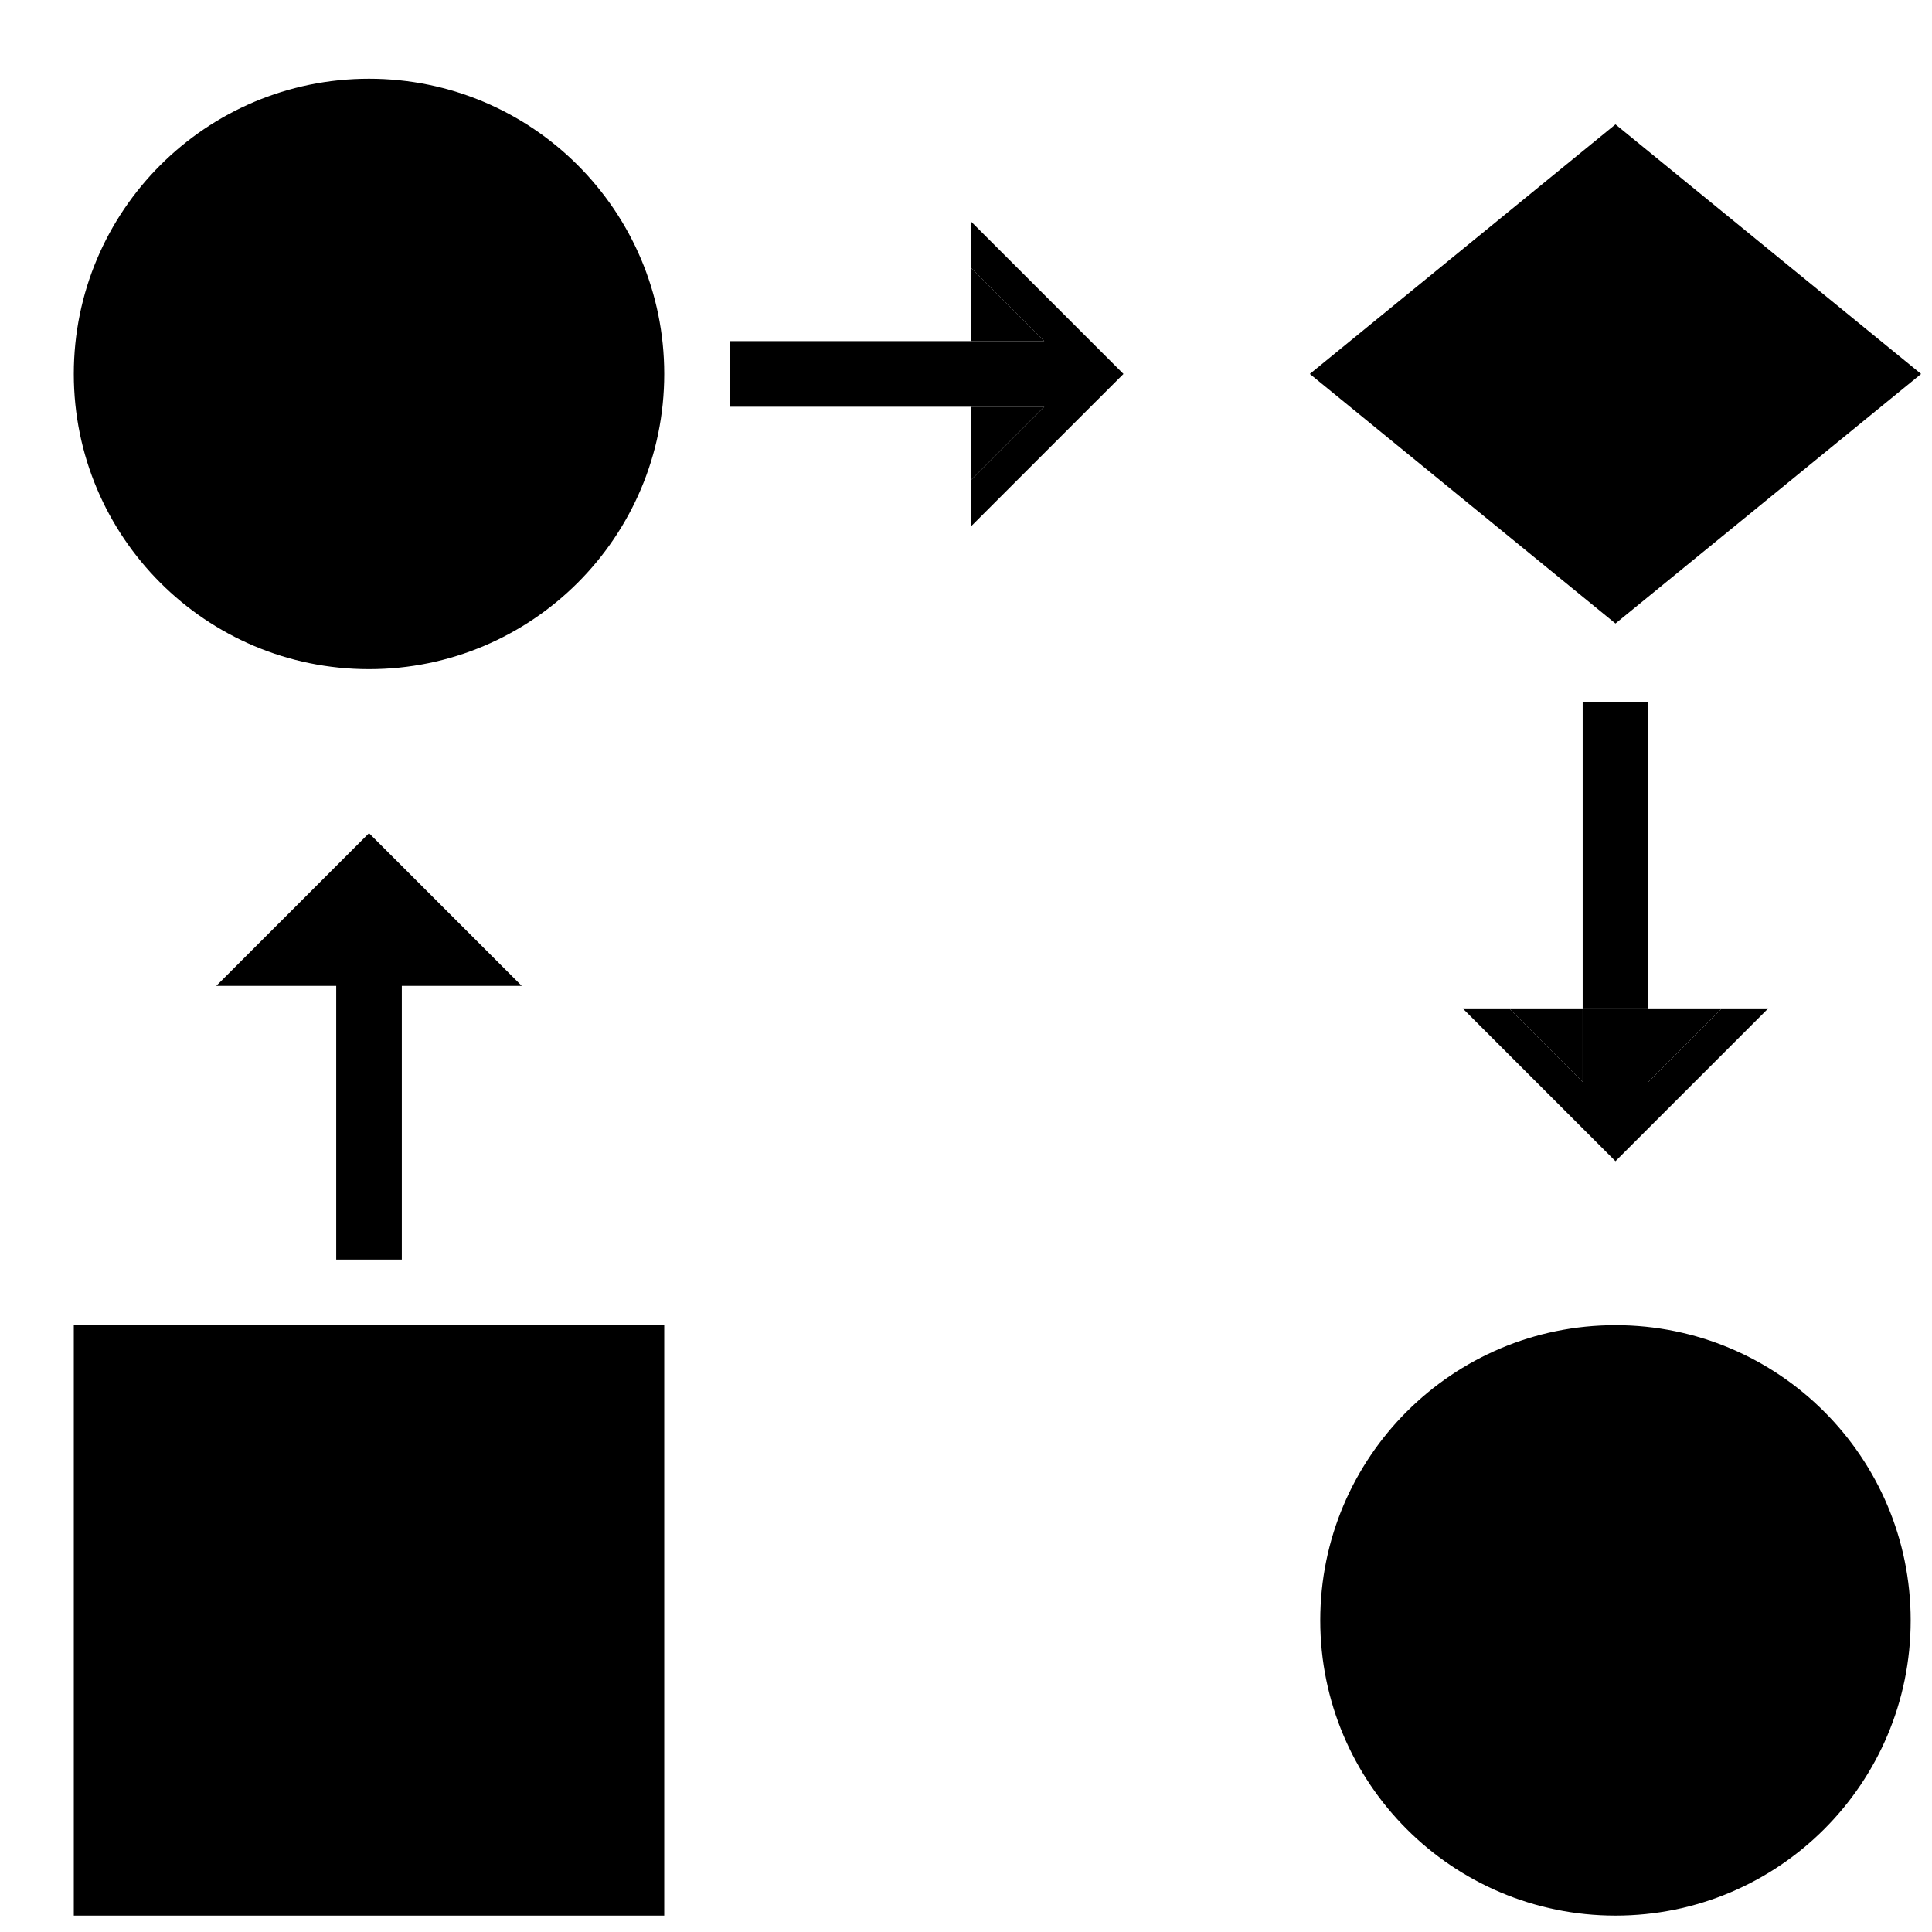
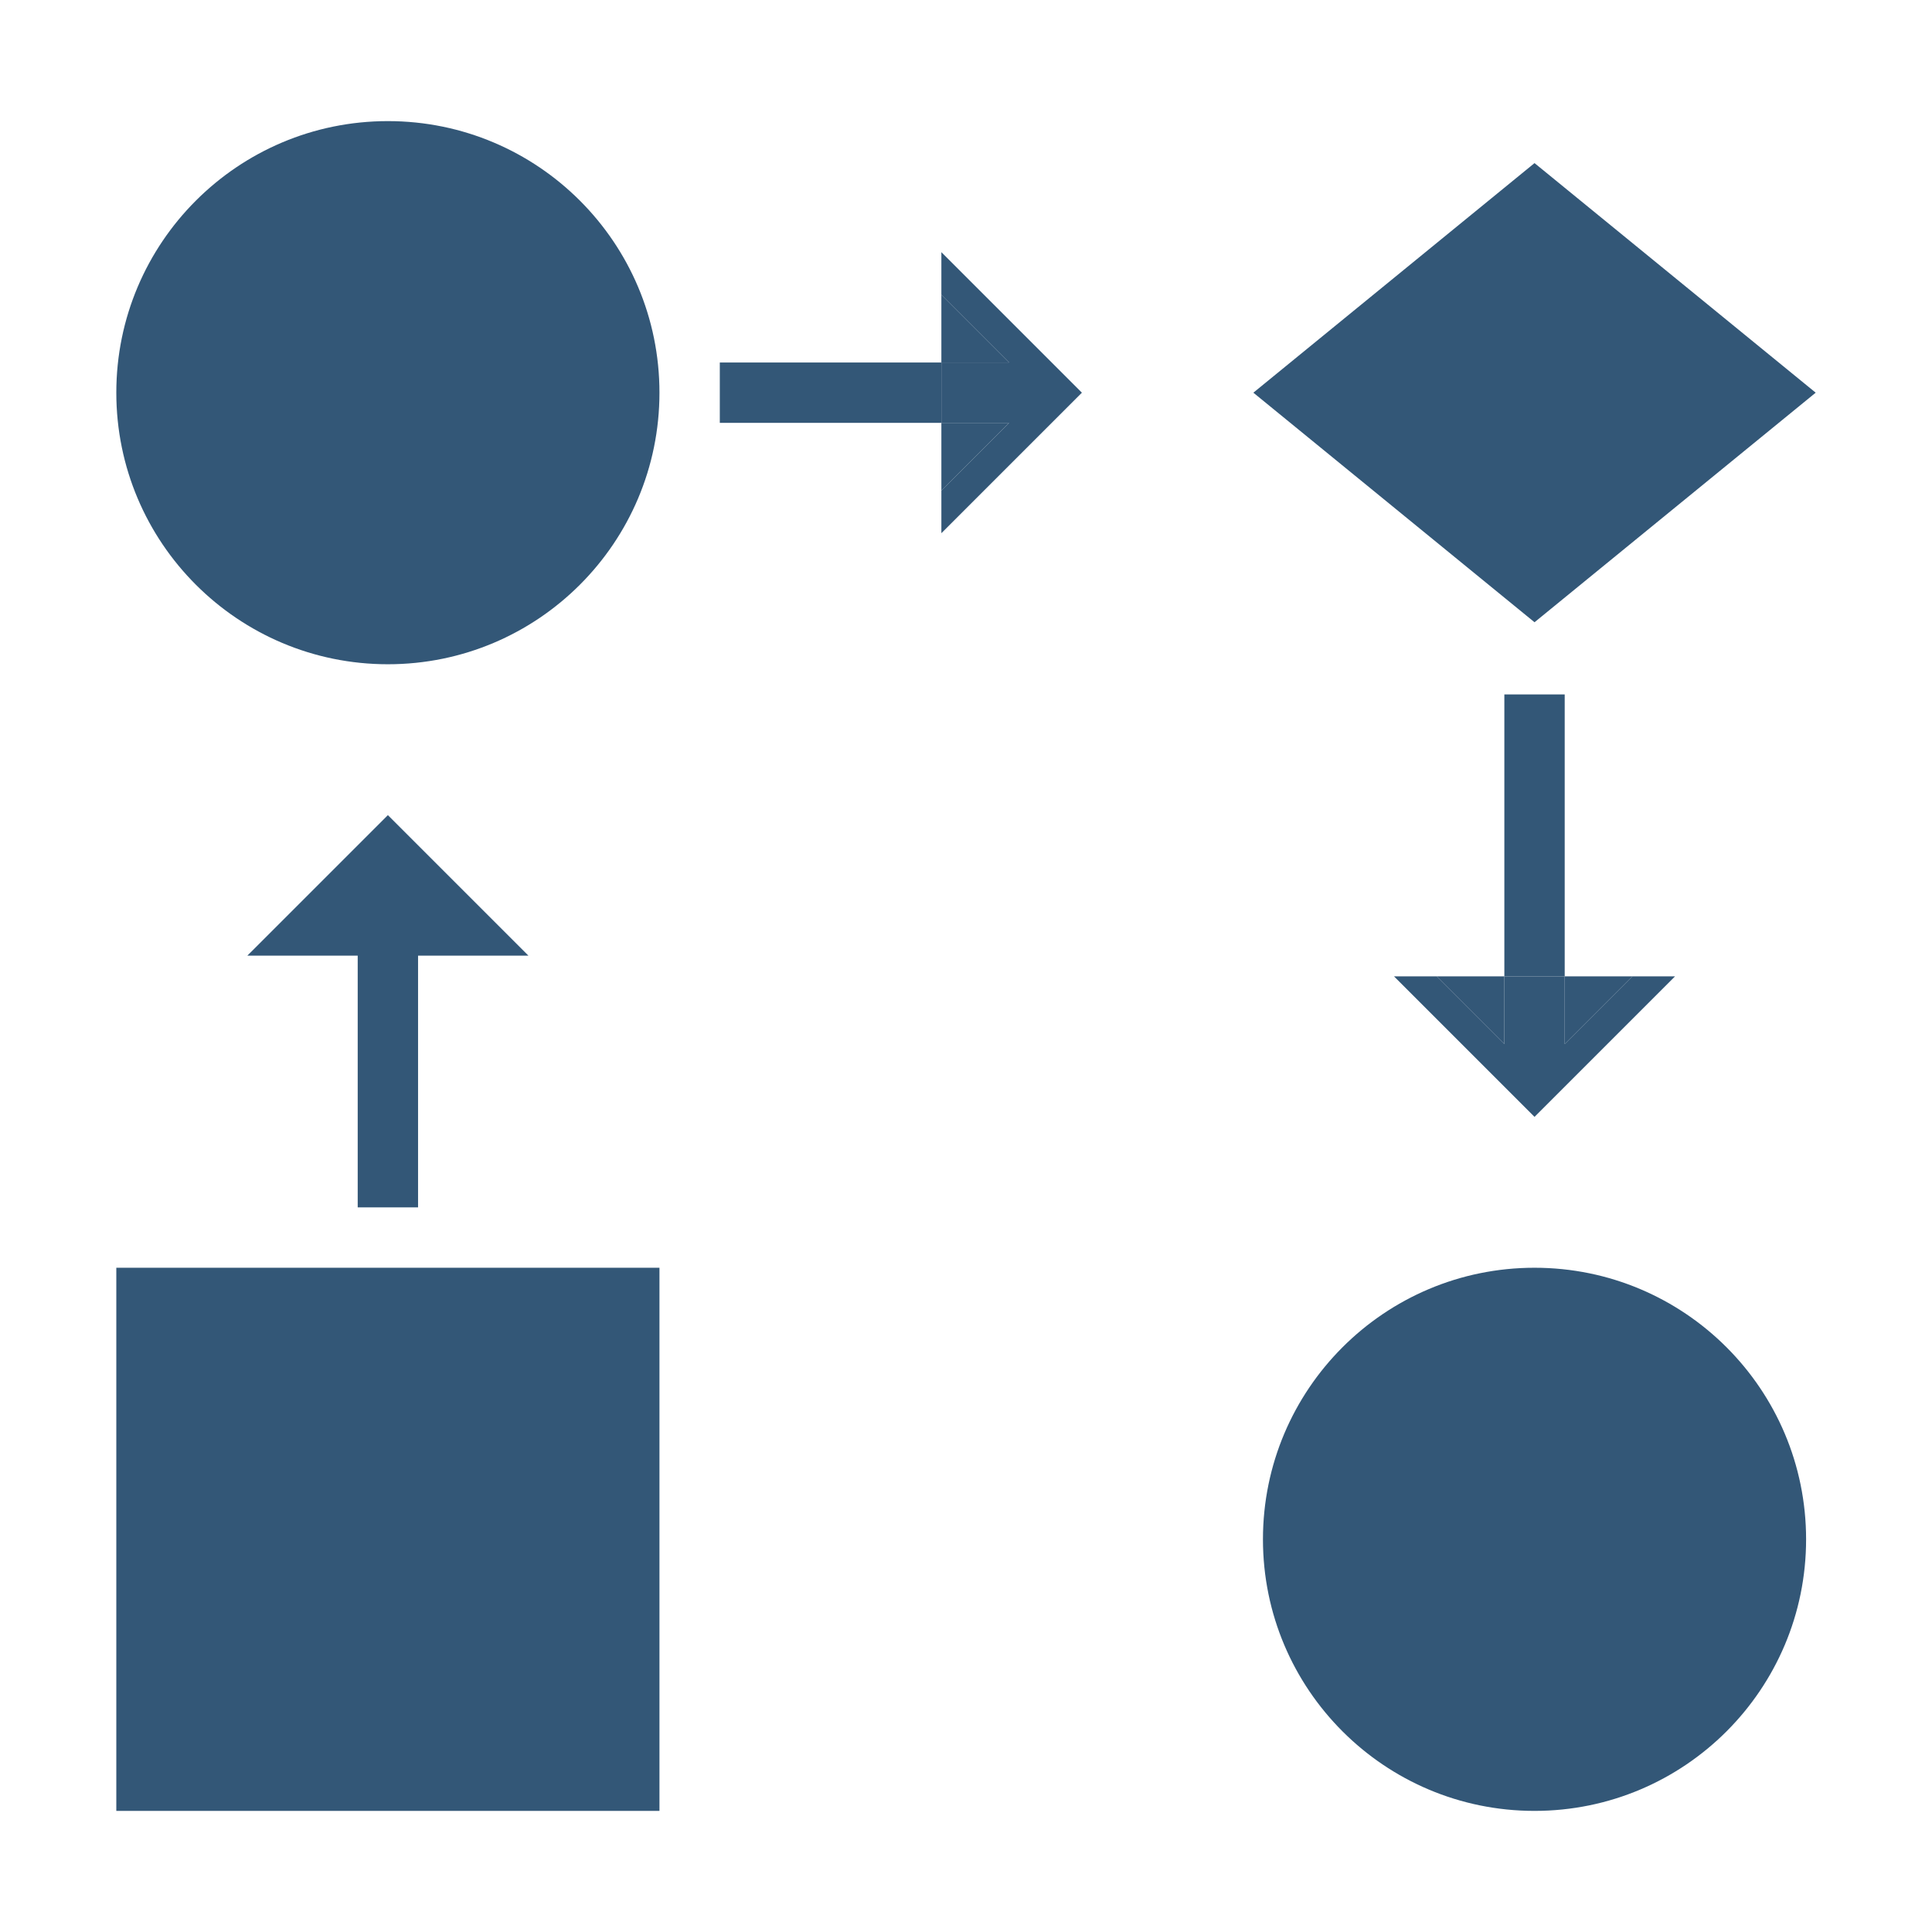
- <svg xmlns="http://www.w3.org/2000/svg" height="471pt" viewBox="-10 -11 471.2 471" width="471pt">
-   <path d="m456 384.102c0 39.762-32.234 72-72 72s-72-32.238-72-72c0-39.766 32.234-72 72-72s72 32.234 72 72zm0 0" />
-   <path d="m376 234.844h-17.945l17.945 17.945zm0 0" />
-   <path d="m409.945 234.844h-17.945v17.945zm0 0" />
-   <path d="m226.742 54.156v17.945h17.945zm0 0" />
-   <path d="m226.742 88.102v17.941l17.945-17.941zm0 0" />
-   <path d="m309.457 80.102 74.543 60.863 74.543-60.863-74.543-60.867zm0 0" />
-   <path d="m8 312.102h144v144h-144zm0 0" />
-   <path d="m80 192.102-37.258 37.254h29.258v66.746h16v-66.746h29.258zm0 0" />
-   <path d="m152 80.102c0 39.762-32.234 72-72 72s-72-32.238-72-72c0-39.766 32.234-72 72-72s72 32.234 72 72zm0 0" />
-   <path d="m226.742 54.156 17.945 17.945h-17.945v16h17.945l-17.945 17.941v11.312l37.258-37.254-37.258-37.258zm0 0" />
-   <path d="m376 252.789-17.945-17.945h-11.312l37.258 37.258 37.258-37.258h-11.312l-17.945 17.945v-17.945h-16zm0 0" />
-   <path d="m376 160.102h16v74.742h-16zm0 0" />
-   <path d="m168 72.102h58.742v16h-58.742zm0 0" />
+ <svg xmlns="http://www.w3.org/2000/svg" height="512pt" viewBox="-10 -11 512.217 512" width="512pt" version="1.1" id="svg28">
+   <defs id="defs32" />
+   <g id="g854" transform="translate(12.83721,12.89843)" style="fill:#335777;fill-opacity:1">
+     <path id="path2" d="m 456,384.102 c 0,39.762 -32.234,72 -72,72 -39.766,0 -72,-32.238 -72,-72 0,-39.766 32.234,-72 72,-72 39.766,0 72,32.234 72,72 z m 0,0" style="fill:#335777;fill-opacity:1" />
+     <path id="path4" d="M 376,234.844 H 358.055 L 376,252.789 Z m 0,0" style="fill:#335777;fill-opacity:1" />
+     <path id="path6" d="M 409.945,234.844 H 392 v 17.945 z m 0,0" style="fill:#335777;fill-opacity:1" />
+     <path id="path8" d="m 226.742,54.156 v 17.945 h 17.945 z m 0,0" style="fill:#335777;fill-opacity:1" />
+     <path id="path10" d="M 226.742,88.102 V 106.043 L 244.688,88.102 Z m 0,0" style="fill:#335777;fill-opacity:1" />
+     <path id="path12" d="M 309.457,80.102 384,140.965 458.543,80.102 384,19.234 Z m 0,0" style="fill:#335777;fill-opacity:1" />
+     <path id="path14" d="m 8,312.102 h 144 v 144 H 8 Z m 0,0" style="fill:#335777;fill-opacity:1" />
+     <path id="path16" d="M 80,192.102 42.742,229.355 H 72 v 66.746 h 16 v -66.746 h 29.258 z m 0,0" style="fill:#335777;fill-opacity:1" />
+     <path id="path18" d="m 152,80.102 c 0,39.762 -32.234,72 -72,72 -39.766,0 -72,-32.238 -72,-72 0,-39.766 32.234,-72 72,-72 39.766,0 72,32.234 72,72 z m 0,0" style="fill:#335777;fill-opacity:1" />
+     <path id="path20" d="m 226.742,54.156 17.945,17.945 h -17.945 v 16 h 17.945 l -17.945,17.941 v 11.312 L 264,80.102 226.742,42.844 Z m 0,0" style="fill:#335777;fill-opacity:1" />
+     <path id="path22" d="m 376,252.789 -17.945,-17.945 h -11.312 L 384,272.102 421.258,234.844 h -11.312 L 392,252.789 v -17.945 h -16 z m 0,0" style="fill:#335777;fill-opacity:1" />
+     <path id="path24" d="m 376,160.102 h 16 v 74.742 h -16 z m 0,0" style="fill:#335777;fill-opacity:1" />
+     <path id="path26" d="m 168,72.102 h 58.742 v 16 H 168 Z m 0,0" style="fill:#335777;fill-opacity:1" />
+   </g>
</svg>
